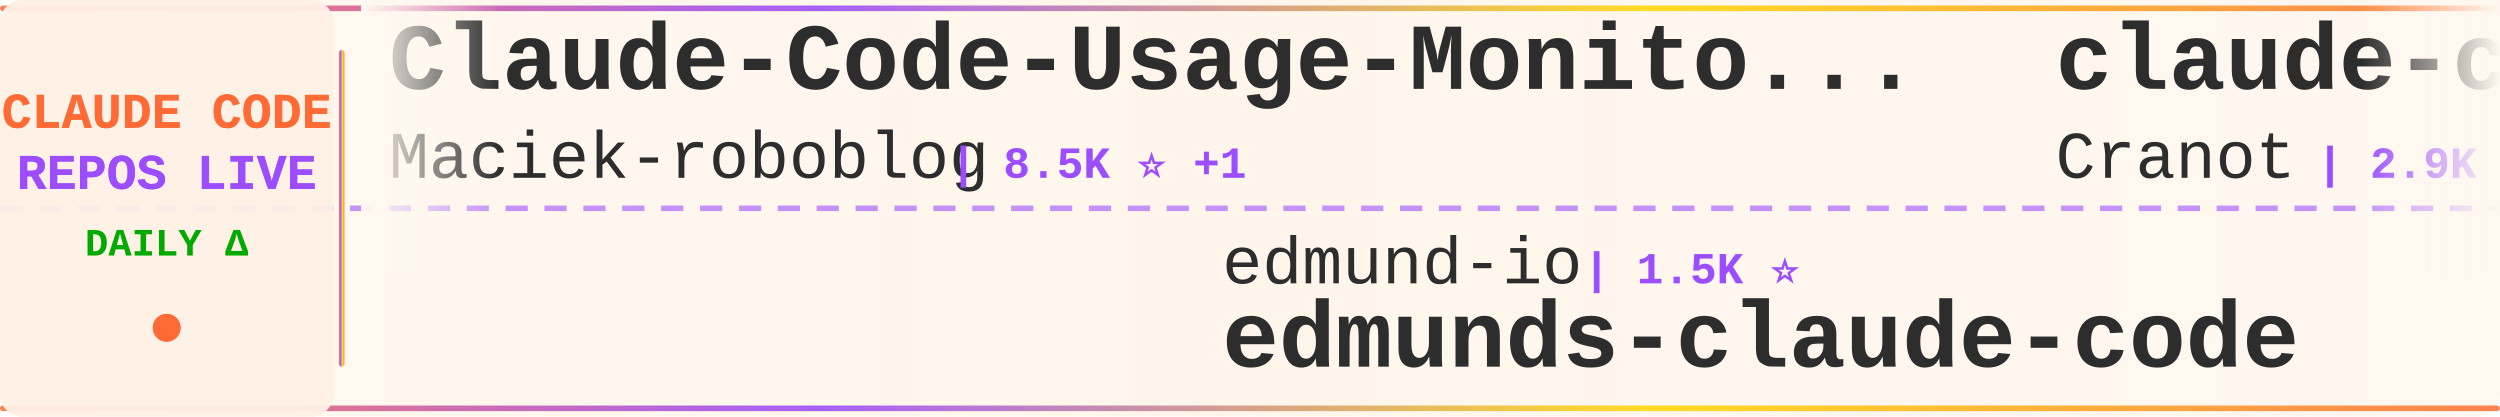
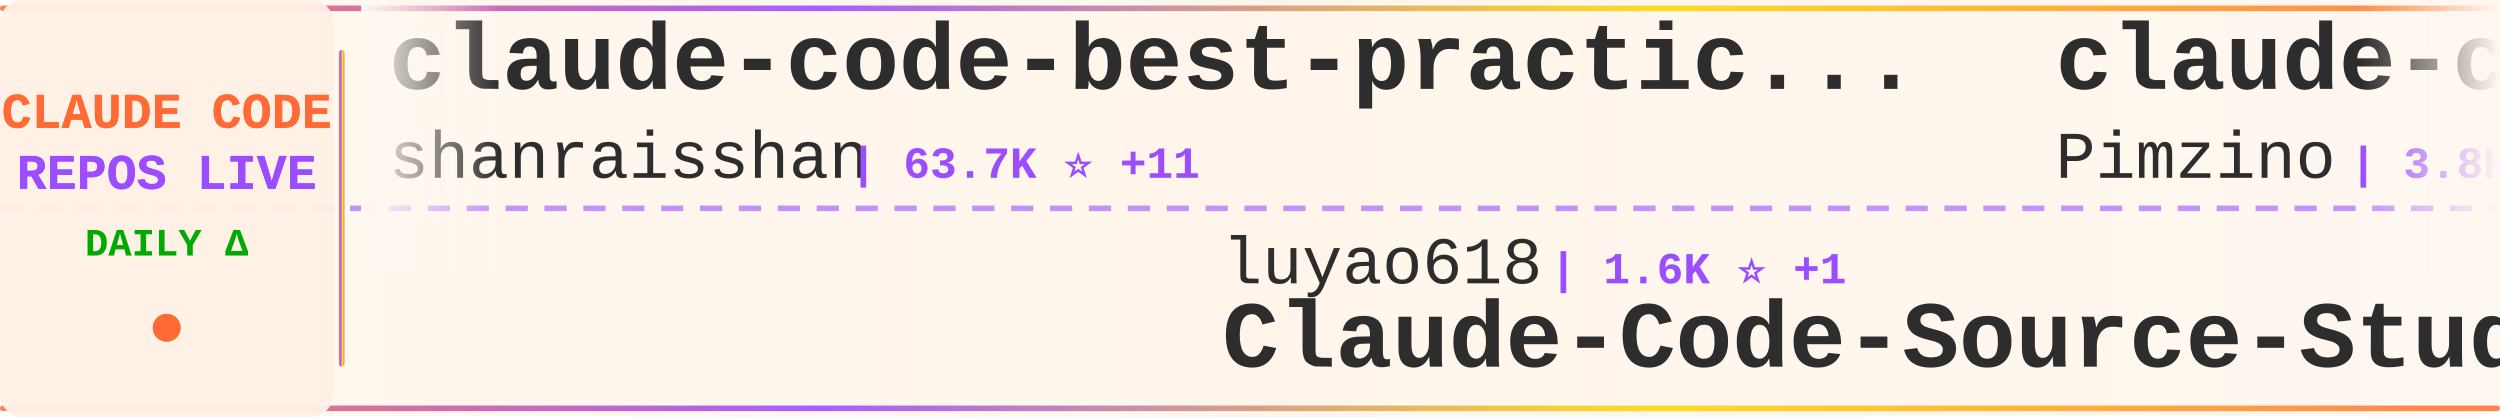
<svg xmlns="http://www.w3.org/2000/svg" width="900" height="150">
  <defs>
    <linearGradient id="tickerBg" x1="0%" y1="0%" x2="100%" y2="0%">
      <stop offset="0%" style="stop-color:#fff8f0;stop-opacity:0.98" />
      <stop offset="50%" style="stop-color:#fff5eb;stop-opacity:1" />
      <stop offset="100%" style="stop-color:#fff8f0;stop-opacity:0.98" />
    </linearGradient>
    <linearGradient id="borderGrad" x1="0%" y1="0%" x2="100%" y2="0%">
      <stop offset="0%" style="stop-color:#FF6B35;stop-opacity:0.85">
        <animate attributeName="stop-opacity" values="0.85;1;0.85" dur="2s" repeatCount="indefinite" />
      </stop>
      <stop offset="33%" style="stop-color:#9C4EFF;stop-opacity:0.9">
        <animate attributeName="stop-opacity" values="0.9;1;0.9" dur="2.2s" repeatCount="indefinite" />
      </stop>
      <stop offset="66%" style="stop-color:#FFD700;stop-opacity:0.85">
        <animate attributeName="stop-opacity" values="0.85;1;0.85" dur="1.8s" repeatCount="indefinite" />
      </stop>
      <stop offset="100%" style="stop-color:#FF6B35;stop-opacity:0.85">
        <animate attributeName="stop-opacity" values="0.85;1;0.85" dur="2s" repeatCount="indefinite" />
      </stop>
    </linearGradient>
    <filter id="textGlow">
      <feGaussianBlur stdDeviation="0.15" result="coloredBlur" />
      <feMerge>
        <feMergeNode in="coloredBlur" />
        <feMergeNode in="SourceGraphic" />
      </feMerge>
    </filter>
    <filter id="metricGlow">
      <feGaussianBlur stdDeviation="0.2" result="coloredBlur" />
      <feMerge>
        <feMergeNode in="coloredBlur" />
        <feMergeNode in="SourceGraphic" />
      </feMerge>
    </filter>
    <linearGradient id="leftFade" x1="0%" y1="0%" x2="100%" y2="0%">
      <stop offset="0%" style="stop-color:#fff8f0;stop-opacity:1" />
      <stop offset="100%" style="stop-color:#fff8f0;stop-opacity:0" />
    </linearGradient>
    <linearGradient id="rightFade" x1="0%" y1="0%" x2="100%" y2="0%">
      <stop offset="0%" style="stop-color:#fff8f0;stop-opacity:0" />
      <stop offset="100%" style="stop-color:#fff8f0;stop-opacity:1" />
    </linearGradient>
  </defs>
  <rect width="900" height="150" fill="url(#tickerBg)" rx="8" />
  <rect x="0" y="2" width="900" height="2" fill="url(#borderGrad)" rx="1" />
  <rect x="0" y="146" width="900" height="2" fill="url(#borderGrad)" rx="1" />
  <line x1="0" y1="75" x2="900" y2="75" stroke="#9C4EFF" stroke-width="2" stroke-dasharray="8 6" opacity="0.6" />
  <rect x="0" y="0" width="120" height="150" fill="#fff0e6" opacity="0.95" rx="8" />
  <text x="60" y="46" font-family="'Courier New', monospace" font-size="18" font-weight="bold" fill="#FF6B35" text-anchor="middle" filter="url(#textGlow)">
    CLAUDE CODE
  </text>
  <text x="60" y="68" font-family="'Courier New', monospace" font-size="18" font-weight="bold" fill="#9C4EFF" text-anchor="middle" filter="url(#textGlow)">
    REPOS LIVE
  </text>
  <text x="60" y="92" font-family="'Courier New', monospace" font-size="14" font-weight="bold" fill="#00aa00" text-anchor="middle">
    DAILY Δ
  </text>
  <circle cx="60" cy="118" r="5" fill="#FF6B35" filter="url(#metricGlow)">
    <animate attributeName="r" values="4;6;4" dur="1.5s" repeatCount="indefinite" />
    <animate attributeName="opacity" values="0.6;1;0.6" dur="1.5s" repeatCount="indefinite" />
  </circle>
  <rect x="122" y="18" width="2" height="114" fill="url(#borderGrad)" rx="1" />
  <clipPath id="tickerClip">
    <rect x="130" y="0" width="770" height="150" />
  </clipPath>
  <g clip-path="url(#tickerClip)">
    <g id="tickerItems">
      <animateTransform attributeName="transform" attributeType="XML" type="translate" from="0 0" to="-3000 0" dur="54s" repeatCount="indefinite" />
      <g transform="translate(0, 0)">
-         <text x="140" y="32" font-family="'Courier New', monospace" font-size="34" font-weight="bold" fill="#2d2d2d">Claude-Code-Usage-Monito...</text>
-         <text x="140" y="64" font-family="'Courier New', monospace" font-size="24" font-weight="normal" fill="#2d2d2d" opacity="1.0">Maciek-roboblog</text>
-         <text x="342" y="64" font-family="'Courier New', monospace" font-size="16" font-weight="bold" fill="#9C4EFF"> | 8.5K ⭐ +1</text>
+         <text x="140" y="32" font-family="'Courier New', monospace" font-size="34" font-weight="bold" fill="#2d2d2d">claude-code-best-practic...</text>
+         <text x="140" y="64" font-family="'Courier New', monospace" font-size="24" font-weight="normal" fill="#2d2d2d" opacity="1.0">shanraisshan</text>
+         <text x="306" y="64" font-family="'Courier New', monospace" font-size="16" font-weight="bold" fill="#9C4EFF"> | 63.7K ⭐ +11</text>
      </g>
      <g transform="translate(300, 0)">
-         <text x="140" y="102" font-family="'Courier New', monospace" font-size="24" font-weight="normal" fill="#2d2d2d" opacity="1.0">edmund-io</text>
-         <text x="270" y="102" font-family="'Courier New', monospace" font-size="16" font-weight="bold" fill="#9C4EFF"> | 1.5K ⭐</text>
-         <text x="140" y="132" font-family="'Courier New', monospace" font-size="34" font-weight="bold" fill="#2d2d2d">edmunds-claude-code</text>
+         <text x="140" y="102" font-family="'Courier New', monospace" font-size="24" font-weight="normal" fill="#2d2d2d" opacity="1.0">luyao618</text>
+         <text x="258" y="102" font-family="'Courier New', monospace" font-size="16" font-weight="bold" fill="#9C4EFF"> | 1.6K ⭐ +1</text>
+         <text x="140" y="132" font-family="'Courier New', monospace" font-size="34" font-weight="bold" fill="#2d2d2d">Claude-Code-Source-Study</text>
      </g>
      <g transform="translate(600, 0)">
-         <text x="140" y="32" font-family="'Courier New', monospace" font-size="34" font-weight="bold" fill="#2d2d2d">claude-code-guide</text>
-         <text x="140" y="64" font-family="'Courier New', monospace" font-size="24" font-weight="normal" fill="#2d2d2d" opacity="1.0">Cranot</text>
-         <text x="234" y="64" font-family="'Courier New', monospace" font-size="16" font-weight="bold" fill="#9C4EFF"> | 2.9K ⭐</text>
+         <text x="140" y="32" font-family="'Courier New', monospace" font-size="34" font-weight="bold" fill="#2d2d2d">claude-code-spec-workflo...</text>
+         <text x="140" y="64" font-family="'Courier New', monospace" font-size="24" font-weight="normal" fill="#2d2d2d" opacity="1.0">Pimzino</text>
+         <text x="246" y="64" font-family="'Courier New', monospace" font-size="16" font-weight="bold" fill="#9C4EFF"> | 3.8K ⭐</text>
      </g>
      <g transform="translate(900, 0)">
-         <text x="140" y="102" font-family="'Courier New', monospace" font-size="24" font-weight="normal" fill="#2d2d2d" opacity="1.0">https-deeplearning-ai</text>
-         <text x="414" y="102" font-family="'Courier New', monospace" font-size="16" font-weight="bold" fill="#9C4EFF"> | 537 ⭐</text>
-         <text x="140" y="132" font-family="'Courier New', monospace" font-size="34" font-weight="bold" fill="#2d2d2d">sc-claude-code-files</text>
+         <text x="140" y="102" font-family="'Courier New', monospace" font-size="24" font-weight="normal" fill="#2d2d2d" opacity="1.0">Donchitos</text>
+         <text x="270" y="102" font-family="'Courier New', monospace" font-size="16" font-weight="bold" fill="#9C4EFF"> | 23.5K ⭐ +6</text>
+         <text x="140" y="132" font-family="'Courier New', monospace" font-size="34" font-weight="bold" fill="#2d2d2d">Claude-Code-Game-Studios</text>
      </g>
      <g transform="translate(1200, 0)">
-         <text x="140" y="32" font-family="'Courier New', monospace" font-size="34" font-weight="bold" fill="#2d2d2d">claude-code-showcase</text>
-         <text x="140" y="64" font-family="'Courier New', monospace" font-size="24" font-weight="normal" fill="#2d2d2d" opacity="1.0">ChrisWiles</text>
-         <text x="282" y="64" font-family="'Courier New', monospace" font-size="16" font-weight="bold" fill="#9C4EFF"> | 6.0K ⭐</text>
+         <text x="140" y="32" font-family="'Courier New', monospace" font-size="34" font-weight="bold" fill="#2d2d2d">Claude-Code</text>
+         <text x="140" y="64" font-family="'Courier New', monospace" font-size="24" font-weight="normal" fill="#2d2d2d" opacity="1.0">KPR111</text>
+         <text x="234" y="64" font-family="'Courier New', monospace" font-size="16" font-weight="bold" fill="#9C4EFF"> | 18 ⭐</text>
      </g>
      <g transform="translate(1500, 0)">
        <text x="140" y="102" font-family="'Courier New', monospace" font-size="24" font-weight="normal" fill="#2d2d2d" opacity="1.0">frankbria</text>
        <text x="270" y="102" font-family="'Courier New', monospace" font-size="16" font-weight="bold" fill="#9C4EFF"> | 9.6K ⭐</text>
        <text x="140" y="132" font-family="'Courier New', monospace" font-size="34" font-weight="bold" fill="#2d2d2d">ralph-claude-code</text>
      </g>
      <g transform="translate(1800, 0)">
-         <text x="140" y="32" font-family="'Courier New', monospace" font-size="34" font-weight="bold" fill="#2d2d2d">oh-my-claudecode</text>
-         <text x="140" y="64" font-family="'Courier New', monospace" font-size="24" font-weight="normal" fill="#2d2d2d" opacity="1.0">Yeachan-Heo</text>
-         <text x="294" y="64" font-family="'Courier New', monospace" font-size="16" font-weight="bold" fill="#9C4EFF"> | 38.2K ⭐ +7</text>
+         <text x="140" y="32" font-family="'Courier New', monospace" font-size="34" font-weight="bold" fill="#2d2d2d">claude-code-templates</text>
+         <text x="140" y="64" font-family="'Courier New', monospace" font-size="24" font-weight="normal" fill="#2d2d2d" opacity="1.0">davila7</text>
+         <text x="246" y="64" font-family="'Courier New', monospace" font-size="16" font-weight="bold" fill="#9C4EFF"> | 30.0K ⭐ +2</text>
      </g>
      <g transform="translate(2100, 0)">
-         <text x="140" y="102" font-family="'Courier New', monospace" font-size="24" font-weight="normal" fill="#2d2d2d" opacity="1.0">VoltAgent</text>
-         <text x="270" y="102" font-family="'Courier New', monospace" font-size="16" font-weight="bold" fill="#9C4EFF"> | 23.9K ⭐ +3</text>
-         <text x="140" y="132" font-family="'Courier New', monospace" font-size="34" font-weight="bold" fill="#2d2d2d">awesome-claude-code-suba...</text>
-       </g>
-       <g transform="translate(2400, 0)">
-         <text x="140" y="32" font-family="'Courier New', monospace" font-size="34" font-weight="bold" fill="#2d2d2d">claude-code-guide</text>
-         <text x="140" y="64" font-family="'Courier New', monospace" font-size="24" font-weight="normal" fill="#2d2d2d" opacity="1.0">zebbern</text>
-         <text x="246" y="64" font-family="'Courier New', monospace" font-size="16" font-weight="bold" fill="#9C4EFF"> | 4.4K ⭐</text>
-       </g>
-       <g transform="translate(2700, 0)">
-         <text x="140" y="102" font-family="'Courier New', monospace" font-size="24" font-weight="normal" fill="#2d2d2d" opacity="1.0">chauncygu</text>
-         <text x="270" y="102" font-family="'Courier New', monospace" font-size="16" font-weight="bold" fill="#9C4EFF"> | 2.8K ⭐ +1</text>
-         <text x="140" y="132" font-family="'Courier New', monospace" font-size="34" font-weight="bold" fill="#2d2d2d">collection-claude-code-s...</text>
-       </g>
-       <g transform="translate(3000, 0)">
-         <text x="140" y="32" font-family="'Courier New', monospace" font-size="34" font-weight="bold" fill="#2d2d2d">Claude-Code-Usage-Monito...</text>
-         <text x="140" y="64" font-family="'Courier New', monospace" font-size="24" font-weight="normal" fill="#2d2d2d" opacity="1.0">Maciek-roboblog</text>
-         <text x="342" y="64" font-family="'Courier New', monospace" font-size="16" font-weight="bold" fill="#9C4EFF"> | 8.5K ⭐ +1</text>
-       </g>
-       <g transform="translate(3300, 0)">
-         <text x="140" y="102" font-family="'Courier New', monospace" font-size="24" font-weight="normal" fill="#2d2d2d" opacity="1.0">edmund-io</text>
-         <text x="270" y="102" font-family="'Courier New', monospace" font-size="16" font-weight="bold" fill="#9C4EFF"> | 1.5K ⭐</text>
-         <text x="140" y="132" font-family="'Courier New', monospace" font-size="34" font-weight="bold" fill="#2d2d2d">edmunds-claude-code</text>
-       </g>
-       <g transform="translate(3600, 0)">
-         <text x="140" y="32" font-family="'Courier New', monospace" font-size="34" font-weight="bold" fill="#2d2d2d">claude-code-guide</text>
-         <text x="140" y="64" font-family="'Courier New', monospace" font-size="24" font-weight="normal" fill="#2d2d2d" opacity="1.0">Cranot</text>
-         <text x="234" y="64" font-family="'Courier New', monospace" font-size="16" font-weight="bold" fill="#9C4EFF"> | 2.9K ⭐</text>
-       </g>
-       <g transform="translate(3900, 0)">
        <text x="140" y="102" font-family="'Courier New', monospace" font-size="24" font-weight="normal" fill="#2d2d2d" opacity="1.0">https-deeplearning-ai</text>
        <text x="414" y="102" font-family="'Courier New', monospace" font-size="16" font-weight="bold" fill="#9C4EFF"> | 537 ⭐</text>
        <text x="140" y="132" font-family="'Courier New', monospace" font-size="34" font-weight="bold" fill="#2d2d2d">sc-claude-code-files</text>
+       </g>
+       <g transform="translate(2400, 0)">
+         <text x="140" y="32" font-family="'Courier New', monospace" font-size="34" font-weight="bold" fill="#2d2d2d">pi-vs-claude-code</text>
+         <text x="140" y="64" font-family="'Courier New', monospace" font-size="24" font-weight="normal" fill="#2d2d2d" opacity="1.0">disler</text>
+         <text x="234" y="64" font-family="'Courier New', monospace" font-size="16" font-weight="bold" fill="#9C4EFF"> | 1.6K ⭐</text>
+       </g>
+       <g transform="translate(2700, 0)">
+         <text x="140" y="102" font-family="'Courier New', monospace" font-size="24" font-weight="normal" fill="#2d2d2d" opacity="1.0">multica-ai</text>
+         <text x="282" y="102" font-family="'Courier New', monospace" font-size="16" font-weight="bold" fill="#9C4EFF"> | 197.8K ⭐ +49</text>
+         <text x="140" y="132" font-family="'Courier New', monospace" font-size="34" font-weight="bold" fill="#2d2d2d">andrej-karpathy-skills</text>
+       </g>
+       <g transform="translate(3000, 0)">
+         <text x="140" y="32" font-family="'Courier New', monospace" font-size="34" font-weight="bold" fill="#2d2d2d">claude-code-best-practic...</text>
+         <text x="140" y="64" font-family="'Courier New', monospace" font-size="24" font-weight="normal" fill="#2d2d2d" opacity="1.0">shanraisshan</text>
+         <text x="306" y="64" font-family="'Courier New', monospace" font-size="16" font-weight="bold" fill="#9C4EFF"> | 63.7K ⭐ +11</text>
+       </g>
+       <g transform="translate(3300, 0)">
+         <text x="140" y="102" font-family="'Courier New', monospace" font-size="24" font-weight="normal" fill="#2d2d2d" opacity="1.0">luyao618</text>
+         <text x="258" y="102" font-family="'Courier New', monospace" font-size="16" font-weight="bold" fill="#9C4EFF"> | 1.6K ⭐ +1</text>
+         <text x="140" y="132" font-family="'Courier New', monospace" font-size="34" font-weight="bold" fill="#2d2d2d">Claude-Code-Source-Study</text>
+       </g>
+       <g transform="translate(3600, 0)">
+         <text x="140" y="32" font-family="'Courier New', monospace" font-size="34" font-weight="bold" fill="#2d2d2d">claude-code-spec-workflo...</text>
+         <text x="140" y="64" font-family="'Courier New', monospace" font-size="24" font-weight="normal" fill="#2d2d2d" opacity="1.0">Pimzino</text>
+         <text x="246" y="64" font-family="'Courier New', monospace" font-size="16" font-weight="bold" fill="#9C4EFF"> | 3.8K ⭐</text>
+       </g>
+       <g transform="translate(3900, 0)">
+         <text x="140" y="102" font-family="'Courier New', monospace" font-size="24" font-weight="normal" fill="#2d2d2d" opacity="1.0">Donchitos</text>
+         <text x="270" y="102" font-family="'Courier New', monospace" font-size="16" font-weight="bold" fill="#9C4EFF"> | 23.5K ⭐ +6</text>
+         <text x="140" y="132" font-family="'Courier New', monospace" font-size="34" font-weight="bold" fill="#2d2d2d">Claude-Code-Game-Studios</text>
      </g>
    </g>
  </g>
  <rect x="130" y="0" width="50" height="100" fill="url(#leftFade)" />
  <rect x="850" y="0" width="50" height="100" fill="url(#rightFade)" />
</svg>
